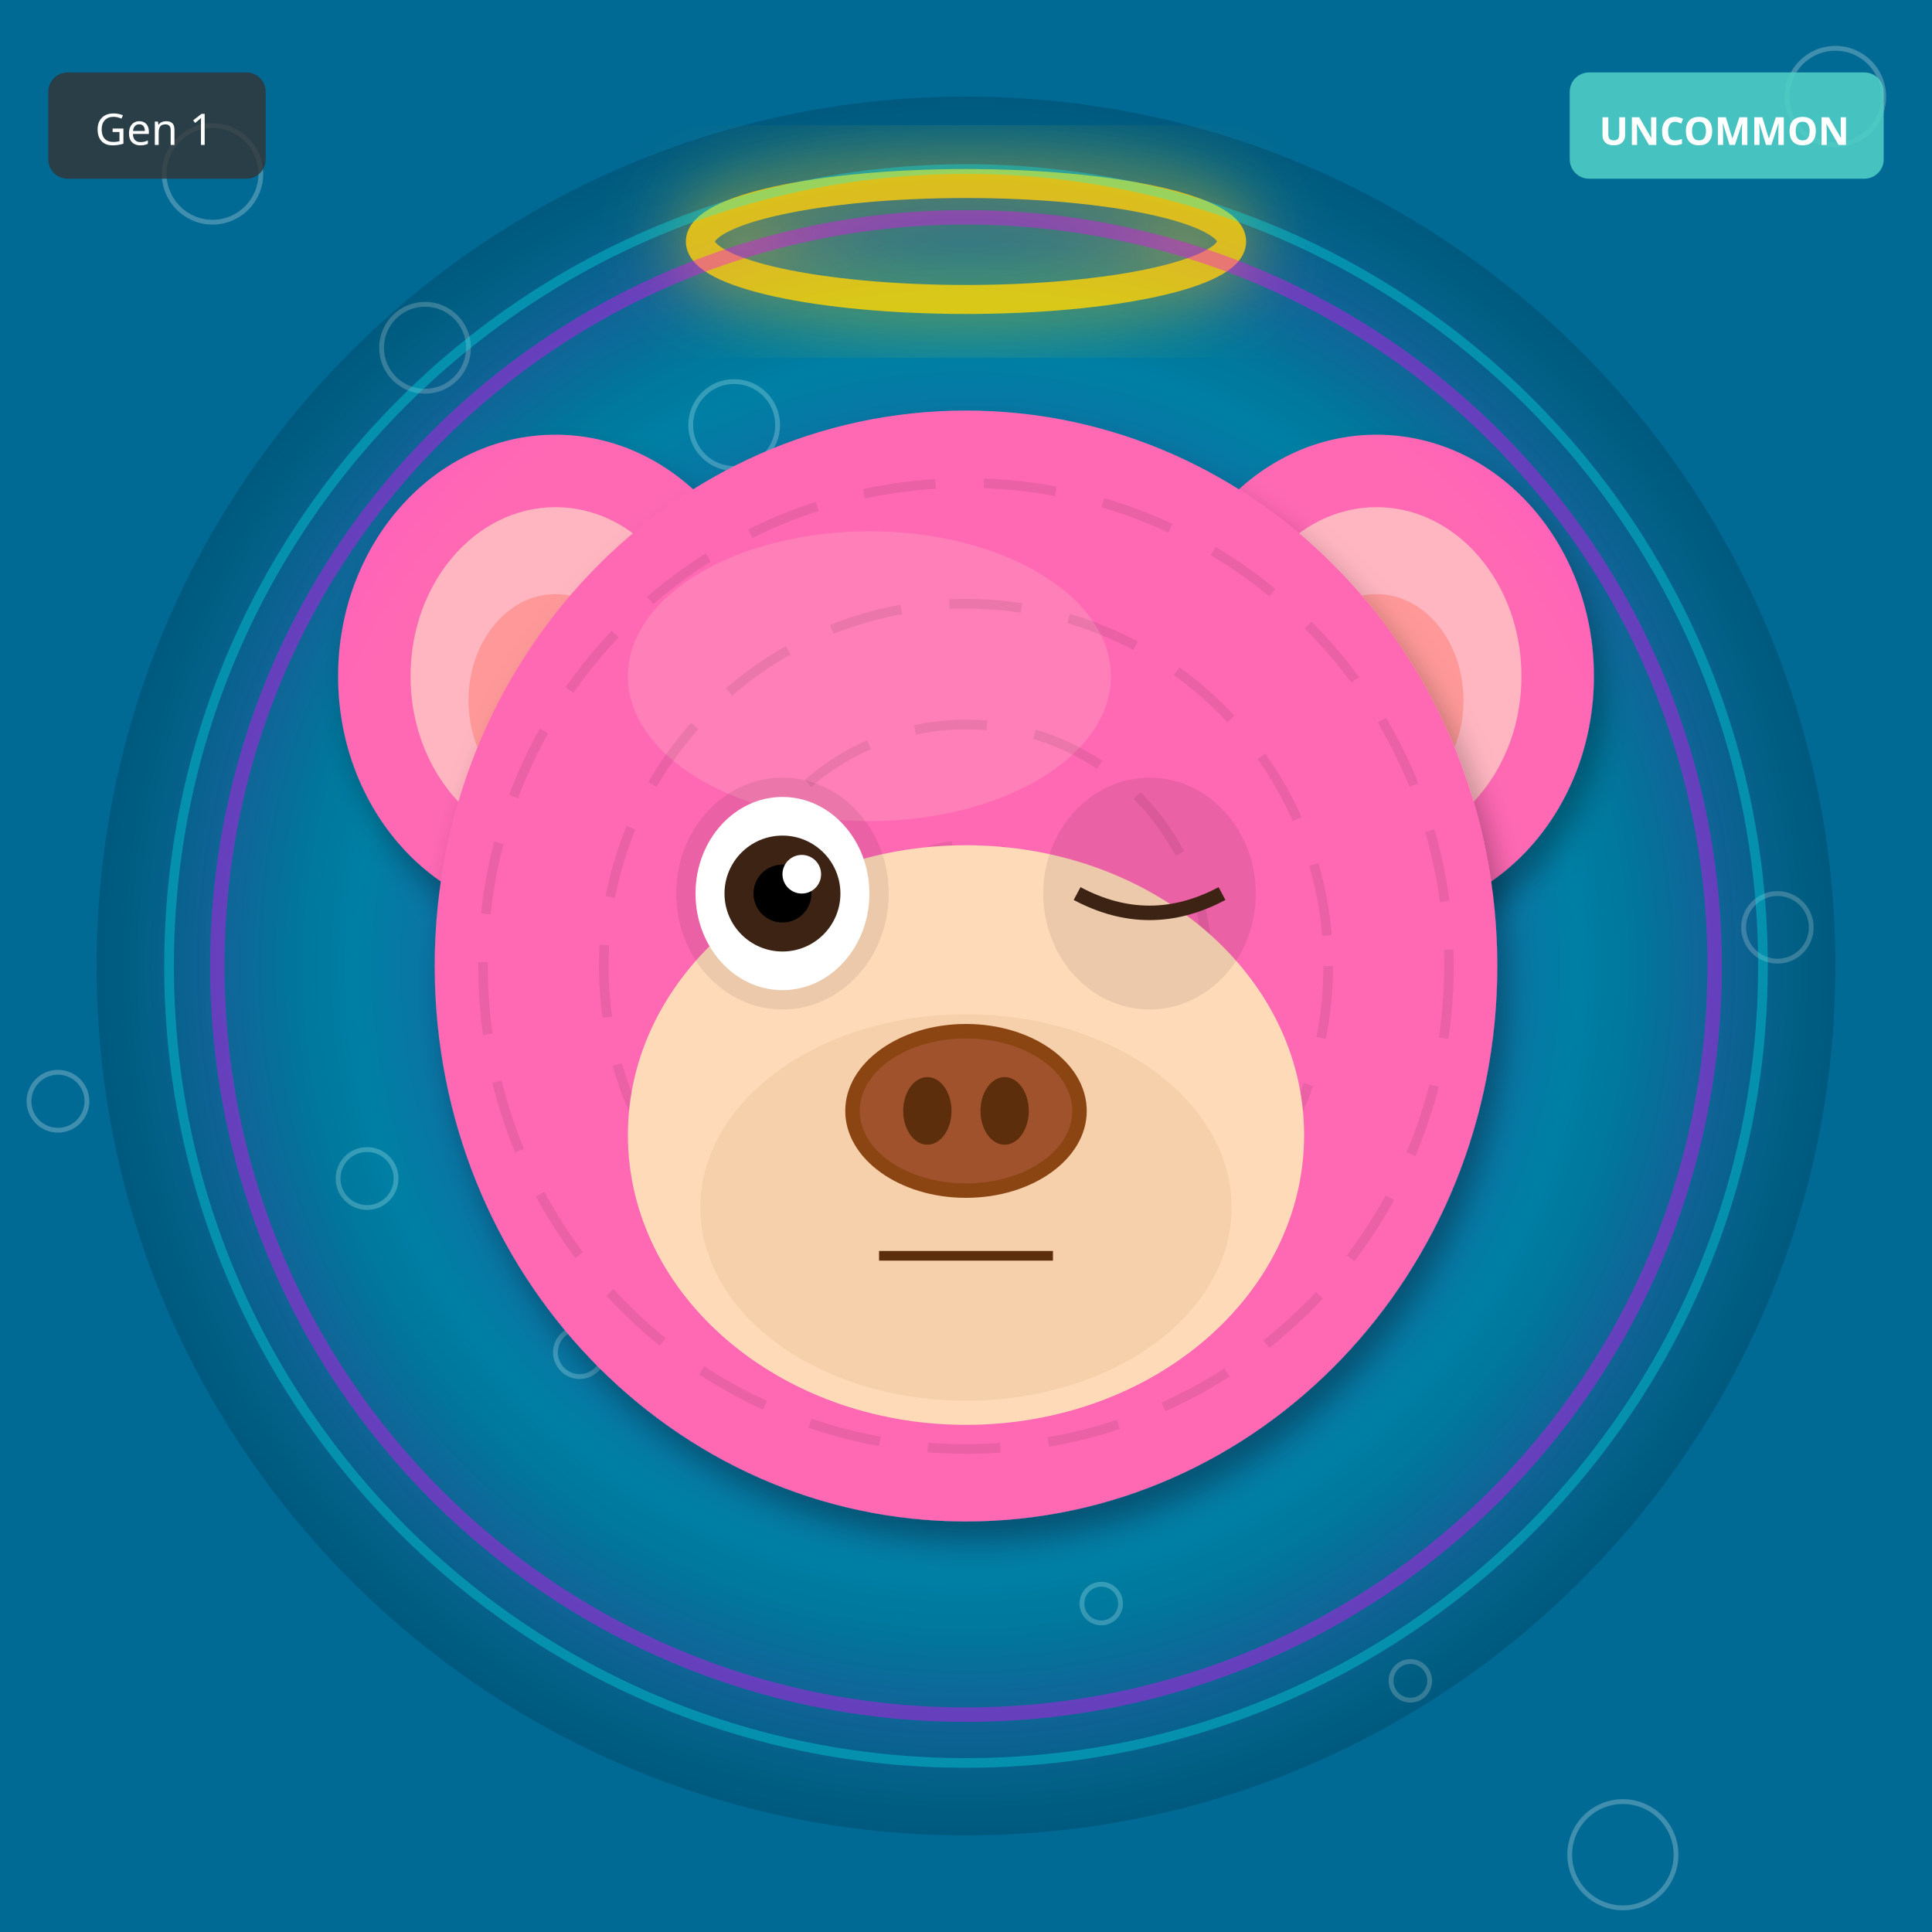
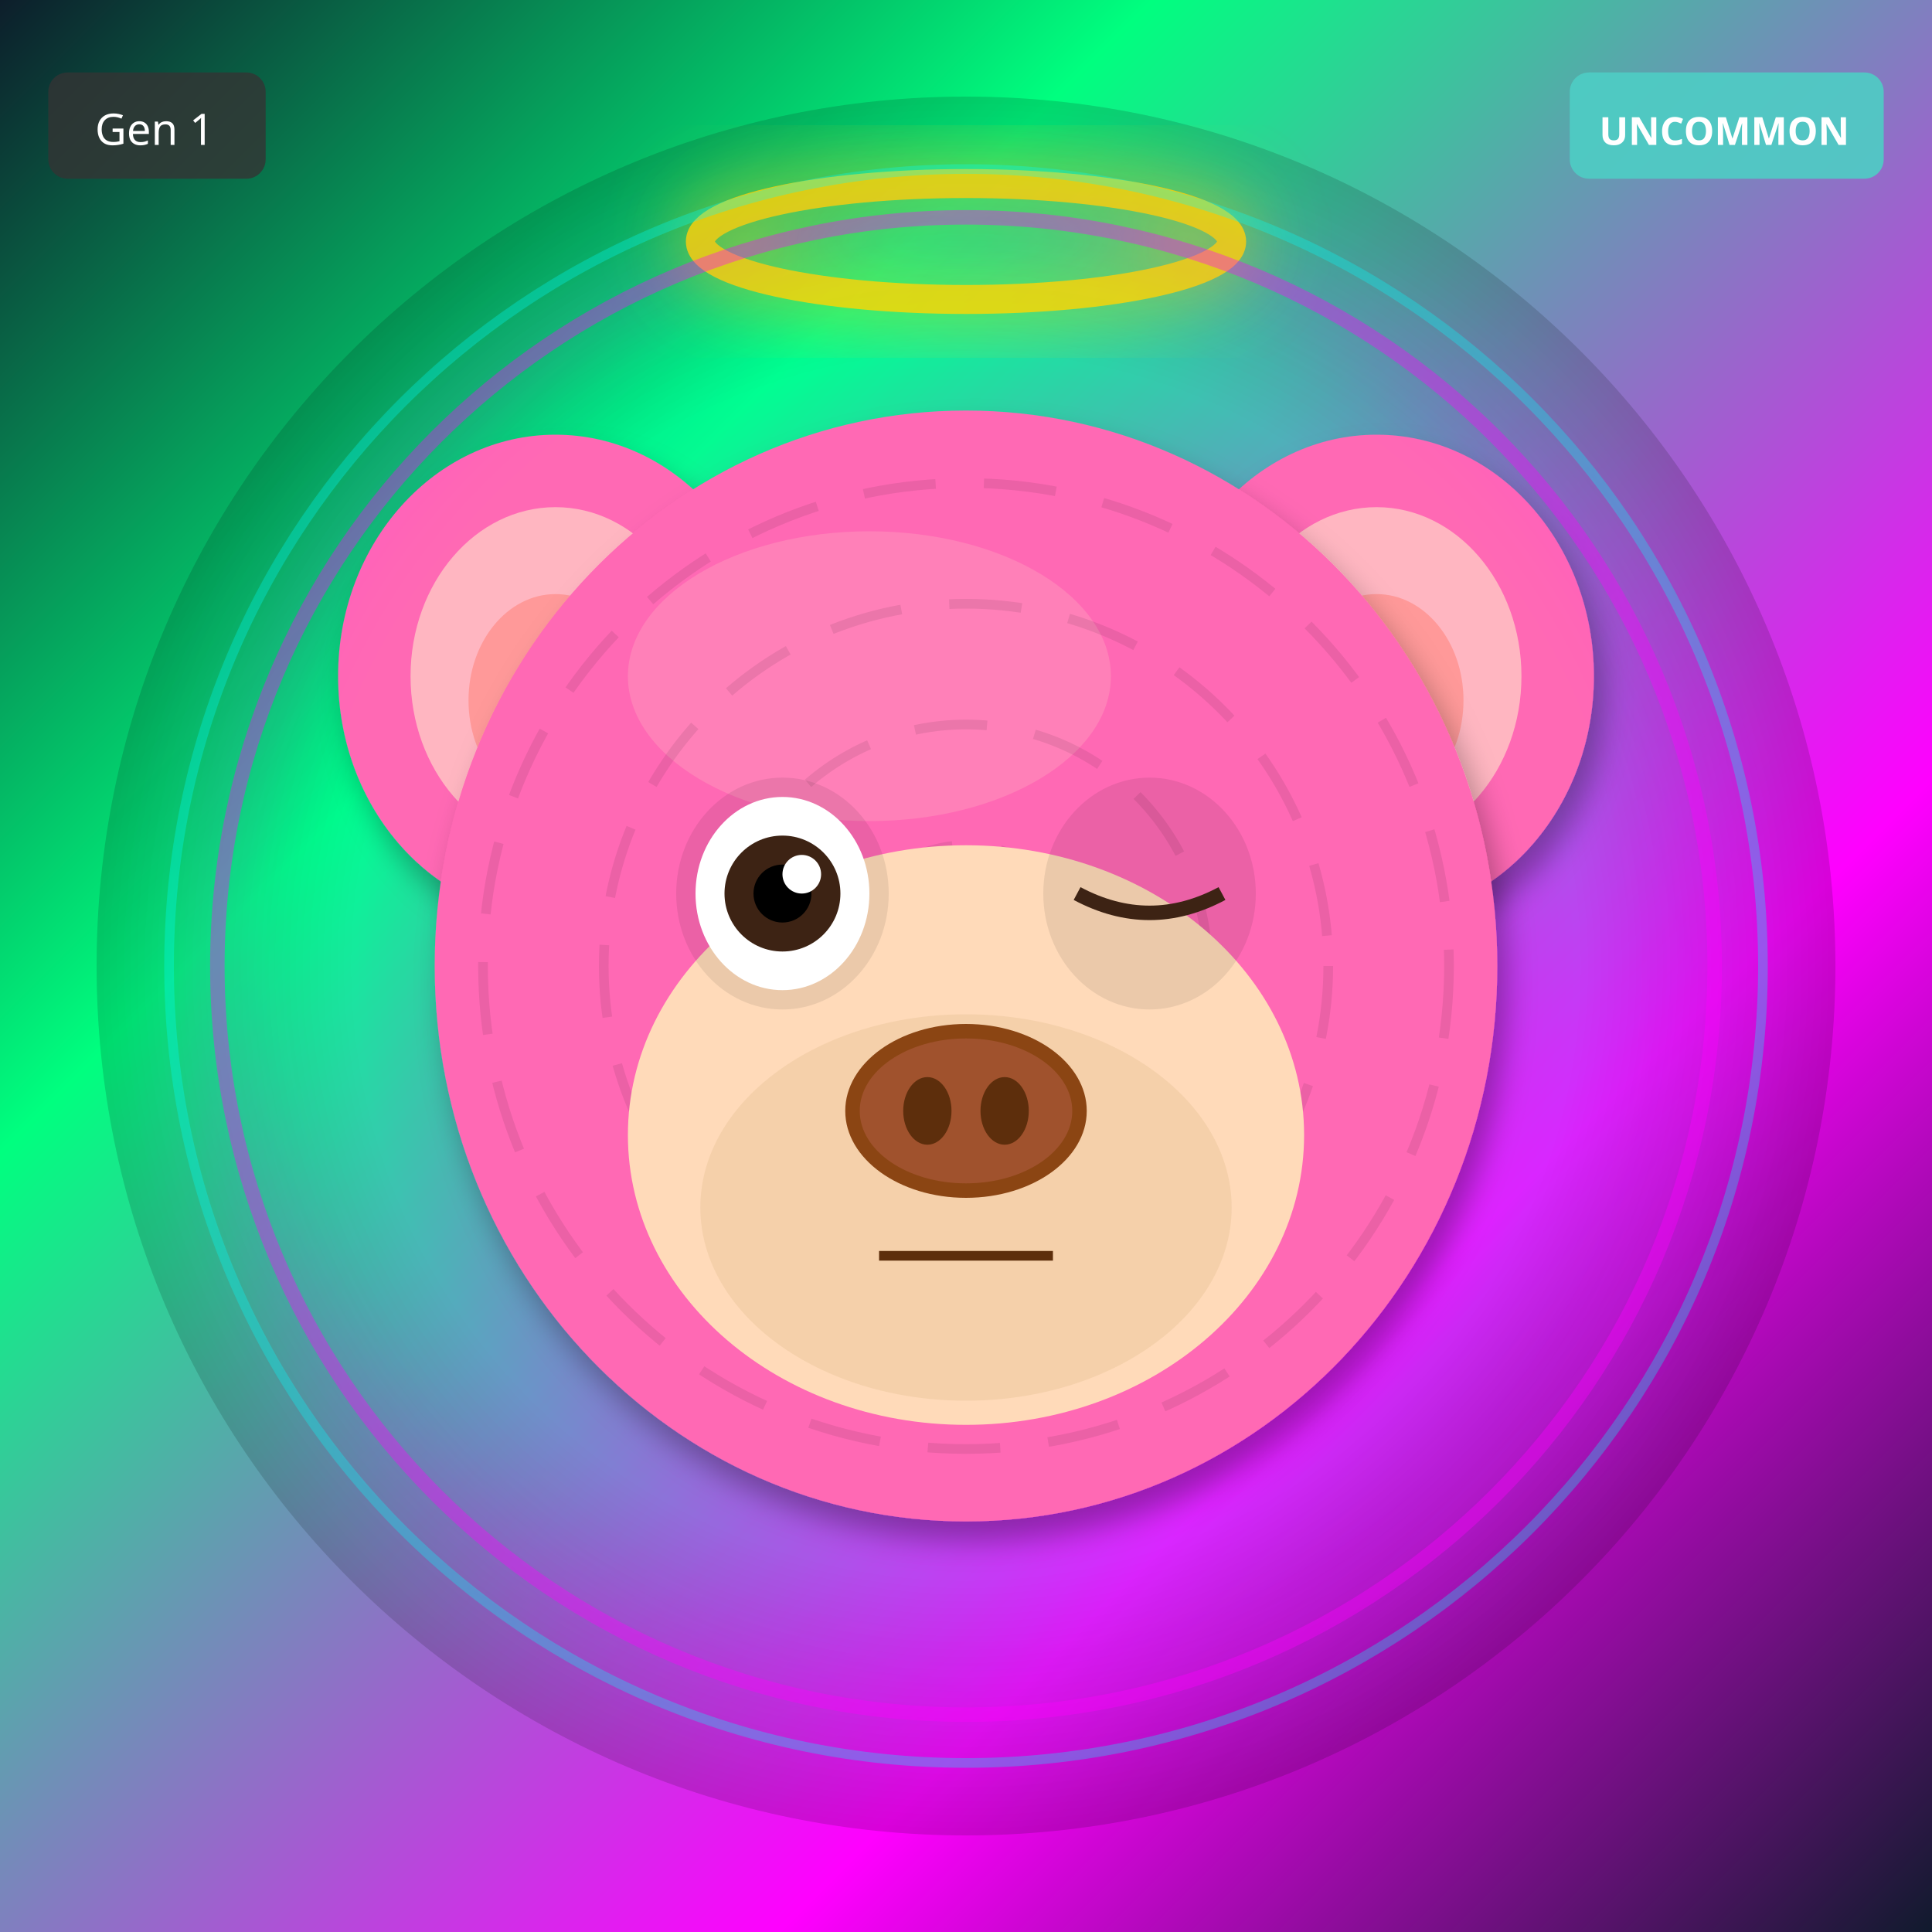
<svg xmlns="http://www.w3.org/2000/svg" width="400" height="400" viewBox="0 0 400 400">
  <defs>
    <filter id="shadow" x="-20%" y="-20%" width="140%" height="140%">
      <feDropShadow dx="2" dy="4" stdDeviation="3" flood-opacity="0.3" />
    </filter>
    <filter id="glow" x="-50%" y="-50%" width="200%" height="200%">
      <feGaussianBlur stdDeviation="8" result="blur" />
      <feMerge>
        <feMergeNode in="blur" />
        <feMergeNode in="SourceGraphic" />
      </feMerge>
    </filter>
    <linearGradient id="rainbow-body" x1="0%" y1="0%" x2="100%" y2="100%">
      <stop offset="0%" stop-color="#FF6B6B" />
      <stop offset="25%" stop-color="#FFE66D" />
      <stop offset="50%" stop-color="#4ECDC4" />
      <stop offset="75%" stop-color="#45B7D1" />
      <stop offset="100%" stop-color="#DDA0DD" />
    </linearGradient>
    <radialGradient id="galaxy-body" cx="30%" cy="30%">
      <stop offset="0%" stop-color="#E6E6FA" />
      <stop offset="50%" stop-color="#9370DB" />
      <stop offset="100%" stop-color="#1A0033" />
    </radialGradient>
    <linearGradient id="holo-body" x1="0%" y1="0%" x2="100%" y2="100%">
      <stop offset="0%" stop-color="#FF00FF" />
      <stop offset="50%" stop-color="#00FFFF" />
      <stop offset="100%" stop-color="#FFFF00" />
    </linearGradient>
    <linearGradient id="sky-gradient" x1="0%" y1="0%" x2="0%" y2="100%">
      <stop offset="0%" stop-color="#87CEEB" />
      <stop offset="100%" stop-color="#E0F4FF" />
    </linearGradient>
    <linearGradient id="grass-gradient" x1="0%" y1="0%" x2="0%" y2="100%">
      <stop offset="0%" stop-color="#90EE90" />
      <stop offset="100%" stop-color="#228B22" />
    </linearGradient>
    <linearGradient id="sunset-gradient" x1="0%" y1="0%" x2="0%" y2="100%">
      <stop offset="0%" stop-color="#FF6B6B" />
      <stop offset="50%" stop-color="#FFE66D" />
      <stop offset="100%" stop-color="#4ECDC4" />
    </linearGradient>
    <linearGradient id="aurora-gradient" x1="0%" y1="0%" x2="100%" y2="100%">
      <stop offset="0%" stop-color="#0D1B2A" />
      <stop offset="30%" stop-color="#00FF7F" />
      <stop offset="70%" stop-color="#FF00FF" />
      <stop offset="100%" stop-color="#0D1B2A" />
    </linearGradient>
    <radialGradient id="multiverse-gradient" cx="50%" cy="50%">
      <stop offset="0%" stop-color="#FFD700" />
      <stop offset="40%" stop-color="#FF00FF" />
      <stop offset="70%" stop-color="#00FFFF" />
      <stop offset="100%" stop-color="#000" />
    </radialGradient>
    <linearGradient id="rift-gradient" x1="0%" y1="0%" x2="100%" y2="100%">
      <stop offset="0%" stop-color="#000" />
      <stop offset="30%" stop-color="#9400D3" />
      <stop offset="50%" stop-color="#00FFFF" />
      <stop offset="70%" stop-color="#9400D3" />
      <stop offset="100%" stop-color="#000" />
    </linearGradient>
    <linearGradient id="heaven-gradient" x1="0%" y1="0%" x2="0%" y2="100%">
      <stop offset="0%" stop-color="#FFF" />
      <stop offset="50%" stop-color="#FFD700" stop-opacity="0.3" />
      <stop offset="100%" stop-color="#F0F8FF" />
    </linearGradient>
    <clipPath id="head-clip">
      <ellipse cx="200" cy="200" rx="110" ry="115" />
    </clipPath>
  </defs>
-   <rect width="400" height="400" fill="#006994" />
-   <circle cx="292" cy="348" r="4" fill="none" stroke="white" opacity="0.25" />
-   <circle cx="184" cy="296" r="5" fill="none" stroke="white" opacity="0.25" />
-   <circle cx="76" cy="244" r="6" fill="none" stroke="white" opacity="0.25" />
-   <circle cx="368" cy="192" r="7" fill="none" stroke="white" opacity="0.25" />
-   <circle cx="260" cy="140" r="8" fill="none" stroke="white" opacity="0.25" />
-   <circle cx="152" cy="88" r="9" fill="none" stroke="white" opacity="0.25" />
-   <circle cx="44" cy="36" r="10" fill="none" stroke="white" opacity="0.25" />
-   <circle cx="336" cy="384" r="11" fill="none" stroke="white" opacity="0.25" />
-   <circle cx="228" cy="332" r="4" fill="none" stroke="white" opacity="0.25" />
-   <circle cx="120" cy="280" r="5" fill="none" stroke="white" opacity="0.25" />
-   <circle cx="12" cy="228" r="6" fill="none" stroke="white" opacity="0.25" />
-   <circle cx="304" cy="176" r="7" fill="none" stroke="white" opacity="0.25" />
-   <circle cx="196" cy="124" r="8" fill="none" stroke="white" opacity="0.25" />
-   <circle cx="88" cy="72" r="9" fill="none" stroke="white" opacity="0.25" />
-   <circle cx="380" cy="20" r="10" fill="none" stroke="white" opacity="0.25" />
+   <rect width="400" height="400" fill="url(#aurora-gradient)" />
  <circle cx="200" cy="200" r="180" fill="url(#multiverse-gradient)" opacity="0.15" />
  <ellipse cx="115" cy="140" rx="45" ry="50" fill="#FF69B4" filter="url(#shadow)" />
  <ellipse cx="115" cy="140" rx="30" ry="35" fill="#FFB6C1" />
  <ellipse cx="115" cy="145" rx="18" ry="22" fill="#FF9999" />
  <ellipse cx="285" cy="140" rx="45" ry="50" fill="#FF69B4" filter="url(#shadow)" />
  <ellipse cx="285" cy="140" rx="30" ry="35" fill="#FFB6C1" />
  <ellipse cx="285" cy="145" rx="18" ry="22" fill="#FF9999" />
  <ellipse cx="200" cy="200" rx="110" ry="115" fill="#FF69B4" filter="url(#shadow)" />
  <ellipse cx="180" cy="140" rx="50" ry="30" fill="#FFB6C1" opacity="0.3" />
  <g clip-path="url(#head-clip)">
    <circle cx="200" cy="200" r="100" fill="none" stroke="#000" stroke-width="2" opacity="0.08" stroke-dasharray="15,10" />
    <circle cx="200" cy="200" r="75" fill="none" stroke="#000" stroke-width="2" opacity="0.08" stroke-dasharray="15,10" />
    <circle cx="200" cy="200" r="50" fill="none" stroke="#000" stroke-width="2" opacity="0.08" stroke-dasharray="15,10" />
    <circle cx="200" cy="200" r="25" fill="none" stroke="#000" stroke-width="2" opacity="0.08" stroke-dasharray="15,10" />
  </g>
  <ellipse cx="200" cy="235" rx="70" ry="60" fill="#FFDAB9" />
  <ellipse cx="200" cy="250" rx="55" ry="40" fill="#DEB887" opacity="0.3" />
  <ellipse cx="162" cy="185" rx="22" ry="24" fill="#000" opacity="0.08" />
  <ellipse cx="238" cy="185" rx="22" ry="24" fill="#000" opacity="0.08" />
  <ellipse cx="162" cy="185" rx="18" ry="20" fill="white" />
  <circle cx="162" cy="185" r="12" fill="#3D2314" />
  <circle cx="162" cy="185" r="6" fill="#000" />
  <circle cx="166" cy="181" r="4" fill="white" />
  <path d="M223 185 Q238 193 253 185" stroke="#3D2314" stroke-width="3" fill="none" />
  <g>
    <ellipse cx="200" cy="230" rx="25" ry="18" fill="#8B4513" />
    <ellipse cx="200" cy="230" rx="22" ry="15" fill="#A0522D" />
    <ellipse cx="192" cy="230" rx="5" ry="7" fill="#5D2E0C" />
    <ellipse cx="208" cy="230" rx="5" ry="7" fill="#5D2E0C" />
  </g>
  <line x1="182" y1="260" x2="218" y2="260" stroke="#5D2E0C" stroke-width="2" />
  <ellipse cx="200" cy="50" rx="55" ry="12" fill="none" stroke="#FFD700" stroke-width="6" opacity="0.85" filter="url(#glow)" />
  <circle cx="200" cy="200" r="155" fill="none" stroke="#FF00FF" stroke-width="3" opacity="0.4" filter="url(#glow)" />
  <circle cx="200" cy="200" r="165" fill="none" stroke="#00FFFF" stroke-width="2" opacity="0.3" />
  <g transform="translate(325, 15)">
    <rect width="65" height="22" rx="4" fill="#4ECDC4" opacity="0.9" />
    <text x="32" y="15" font-size="8" fill="#FFF" text-anchor="middle" font-family="sans-serif" font-weight="bold">UNCOMMON</text>
  </g>
  <g transform="translate(10, 15)">
    <rect width="45" height="22" rx="4" fill="#333" opacity="0.8" />
    <text x="22" y="15" font-size="9" fill="#FFF" text-anchor="middle" font-family="sans-serif">Gen 1</text>
  </g>
</svg>
